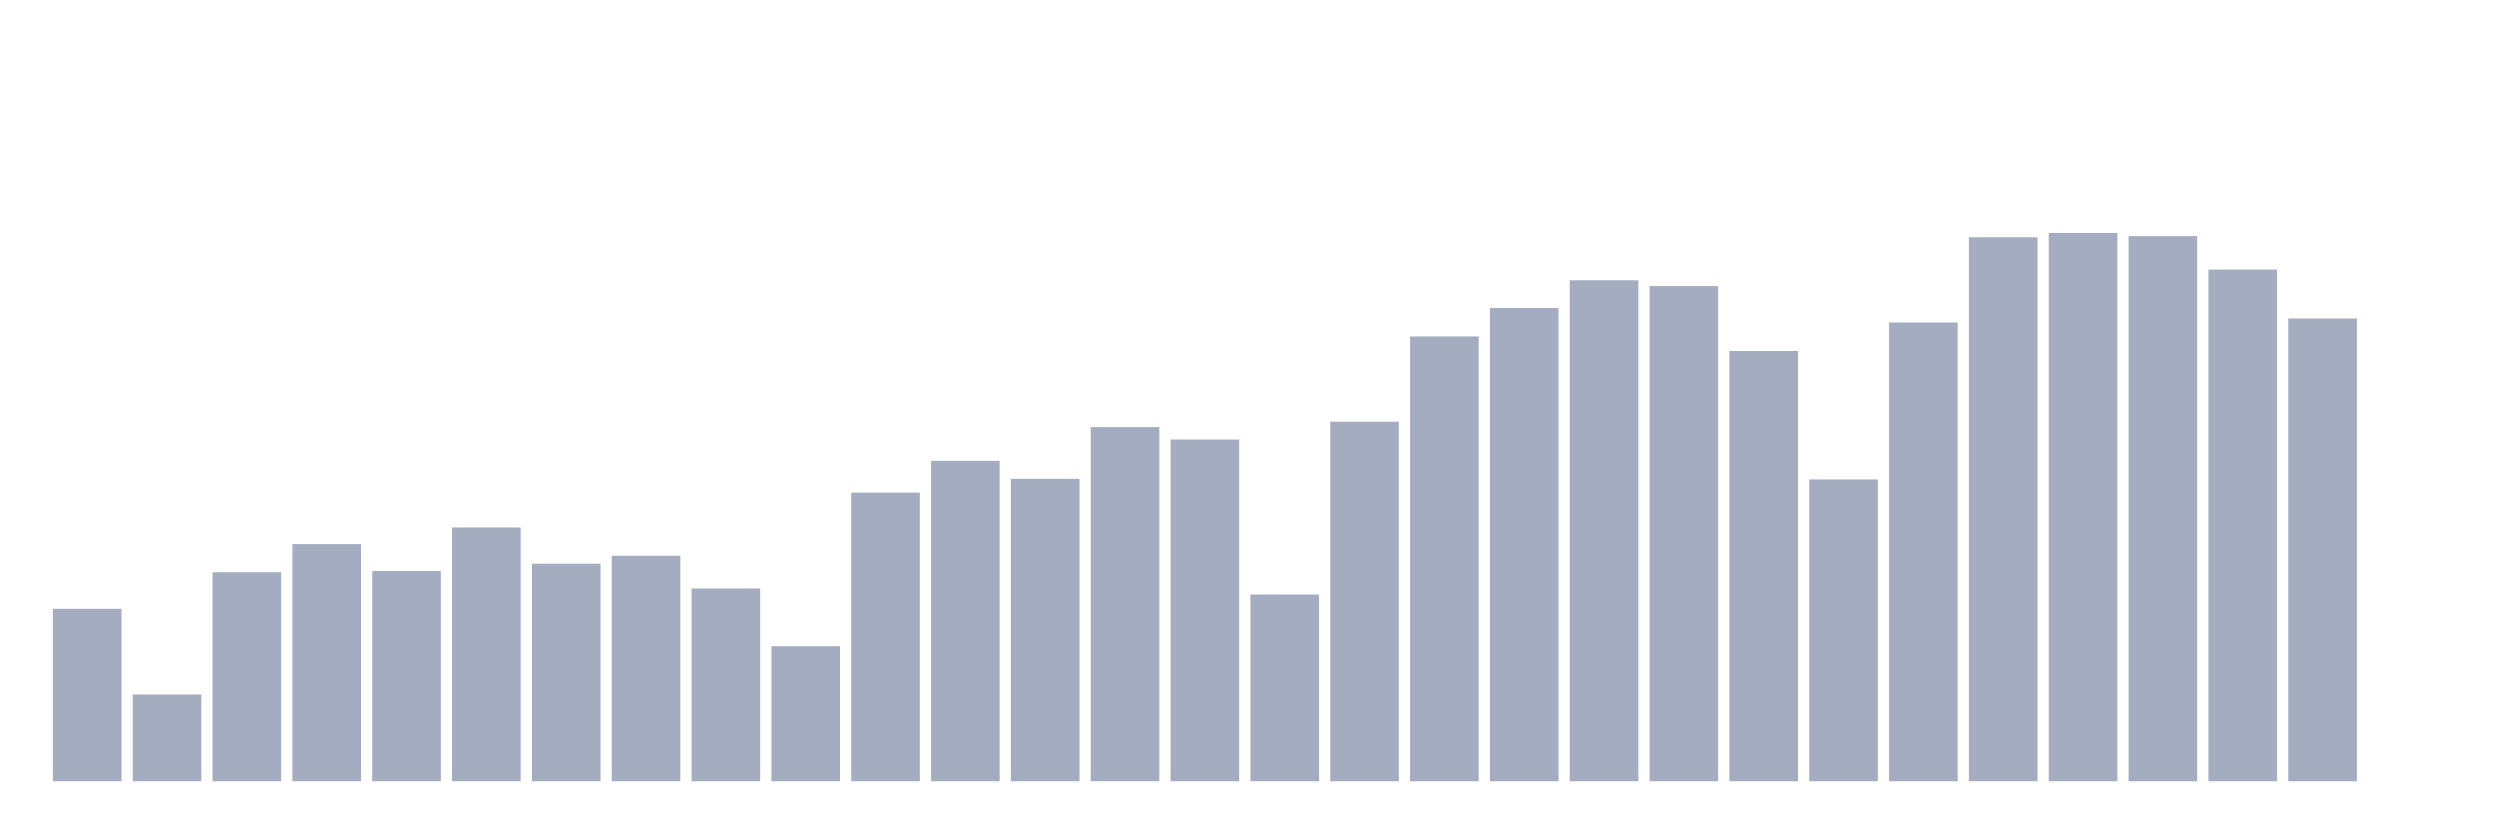
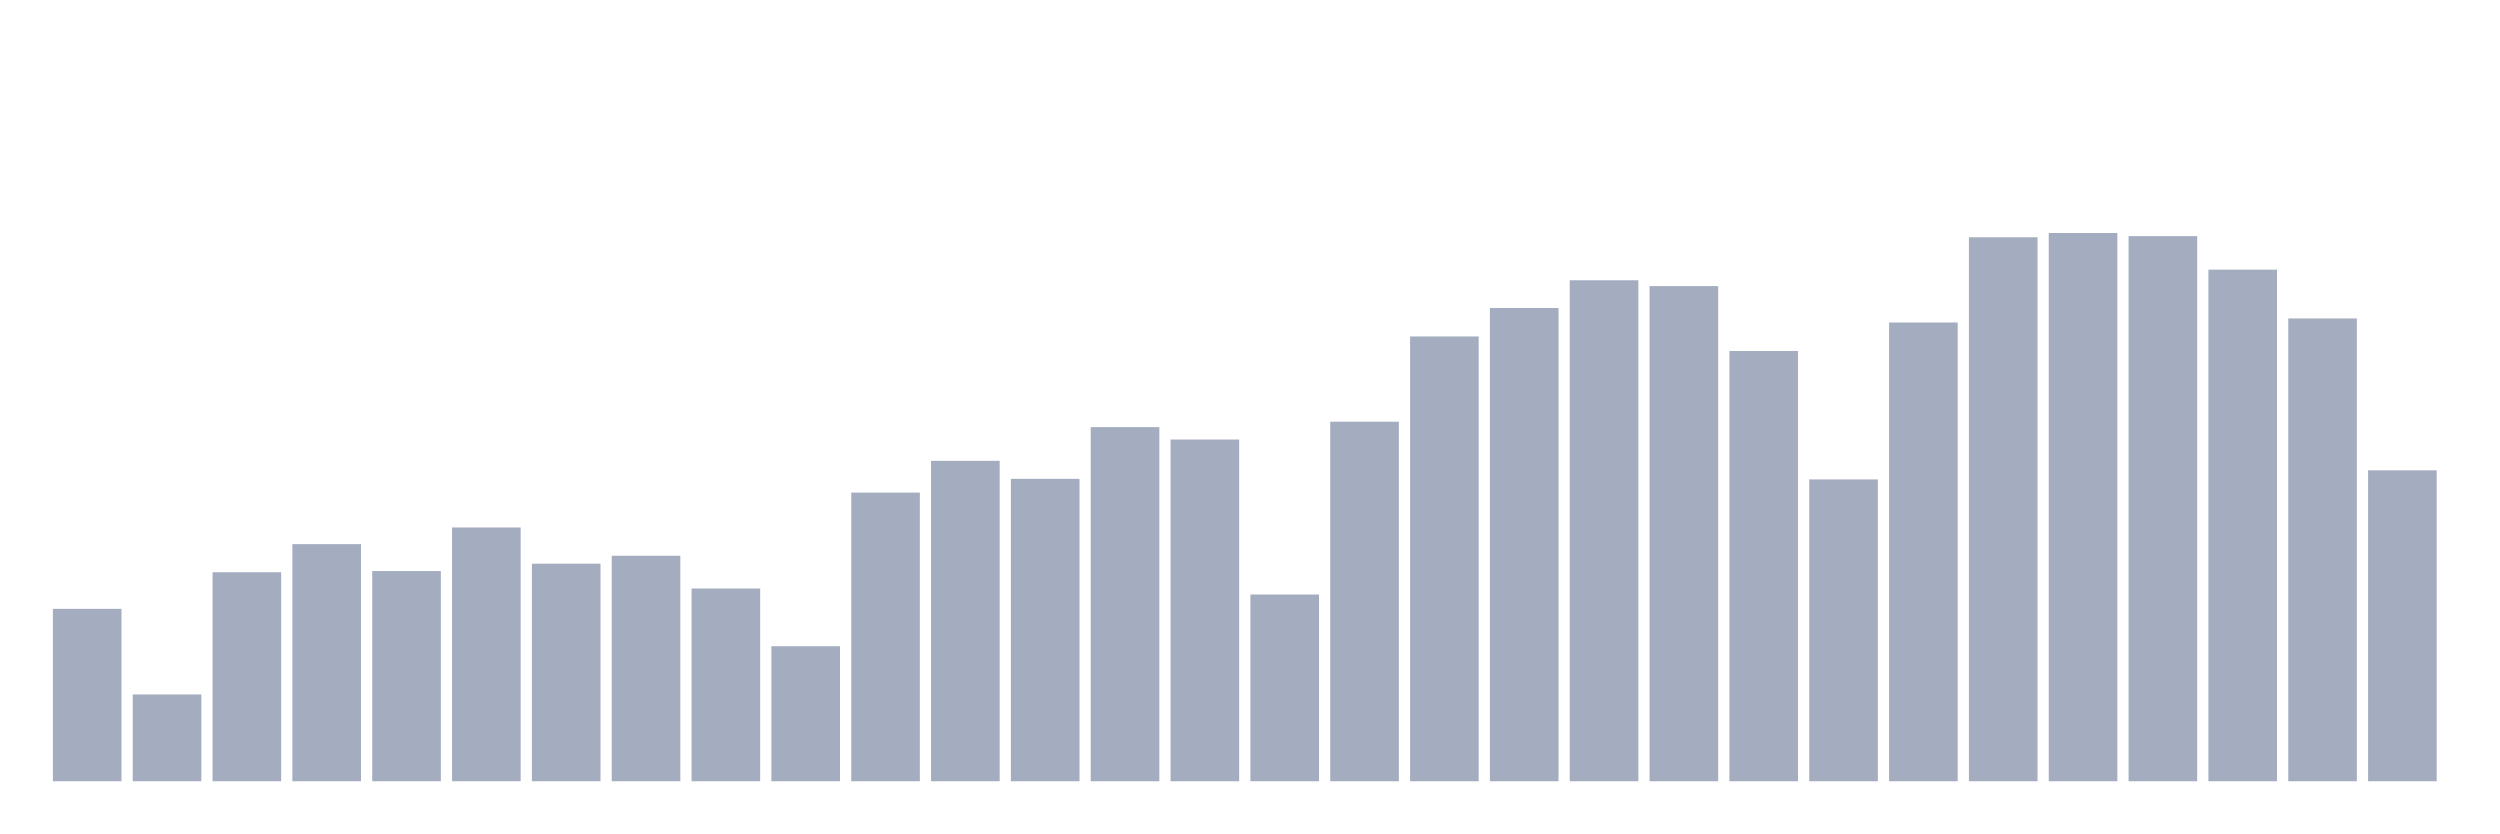
<svg xmlns="http://www.w3.org/2000/svg" viewBox="0 0 480 160">
  <g transform="translate(10,10)">
    <rect class="bar" x="0.153" width="13.175" y="106.896" height="33.104" fill="rgb(164,173,192)" />
    <rect class="bar" x="15.482" width="13.175" y="123.336" height="16.664" fill="rgb(164,173,192)" />
    <rect class="bar" x="30.81" width="13.175" y="99.866" height="40.134" fill="rgb(164,173,192)" />
    <rect class="bar" x="46.138" width="13.175" y="94.473" height="45.527" fill="rgb(164,173,192)" />
    <rect class="bar" x="61.466" width="13.175" y="99.643" height="40.357" fill="rgb(164,173,192)" />
    <rect class="bar" x="76.794" width="13.175" y="91.274" height="48.726" fill="rgb(164,173,192)" />
    <rect class="bar" x="92.123" width="13.175" y="98.229" height="41.771" fill="rgb(164,173,192)" />
    <rect class="bar" x="107.451" width="13.175" y="96.704" height="43.296" fill="rgb(164,173,192)" />
    <rect class="bar" x="122.779" width="13.175" y="102.991" height="37.009" fill="rgb(164,173,192)" />
    <rect class="bar" x="138.107" width="13.175" y="114.075" height="25.925" fill="rgb(164,173,192)" />
    <rect class="bar" x="153.436" width="13.175" y="84.579" height="55.421" fill="rgb(164,173,192)" />
    <rect class="bar" x="168.764" width="13.175" y="78.479" height="61.521" fill="rgb(164,173,192)" />
    <rect class="bar" x="184.092" width="13.175" y="81.938" height="58.062" fill="rgb(164,173,192)" />
    <rect class="bar" x="199.42" width="13.175" y="72.007" height="67.993" fill="rgb(164,173,192)" />
    <rect class="bar" x="214.748" width="13.175" y="74.387" height="65.613" fill="rgb(164,173,192)" />
    <rect class="bar" x="230.077" width="13.175" y="104.144" height="35.856" fill="rgb(164,173,192)" />
    <rect class="bar" x="245.405" width="13.175" y="70.965" height="69.035" fill="rgb(164,173,192)" />
    <rect class="bar" x="260.733" width="13.175" y="54.599" height="85.401" fill="rgb(164,173,192)" />
    <rect class="bar" x="276.061" width="13.175" y="49.131" height="90.869" fill="rgb(164,173,192)" />
    <rect class="bar" x="291.39" width="13.175" y="43.813" height="96.187" fill="rgb(164,173,192)" />
    <rect class="bar" x="306.718" width="13.175" y="44.928" height="95.072" fill="rgb(164,173,192)" />
    <rect class="bar" x="322.046" width="13.175" y="57.389" height="82.611" fill="rgb(164,173,192)" />
    <rect class="bar" x="337.374" width="13.175" y="82.049" height="57.951" fill="rgb(164,173,192)" />
    <rect class="bar" x="352.702" width="13.175" y="51.921" height="88.079" fill="rgb(164,173,192)" />
    <rect class="bar" x="368.031" width="13.175" y="35.555" height="104.445" fill="rgb(164,173,192)" />
    <rect class="bar" x="383.359" width="13.175" y="34.737" height="105.263" fill="rgb(164,173,192)" />
    <rect class="bar" x="398.687" width="13.175" y="35.332" height="104.668" fill="rgb(164,173,192)" />
    <rect class="bar" x="414.015" width="13.175" y="41.767" height="98.233" fill="rgb(164,173,192)" />
    <rect class="bar" x="429.344" width="13.175" y="51.14" height="88.86" fill="rgb(164,173,192)" />
-     <rect class="bar" x="444.672" width="13.175" y="140" height="0" fill="rgb(164,173,192)" />
+     <rect class="bar" x="444.672" width="13.175" y="80.301" height="59.699" fill="rgb(164,173,192)" />
  </g>
</svg>
